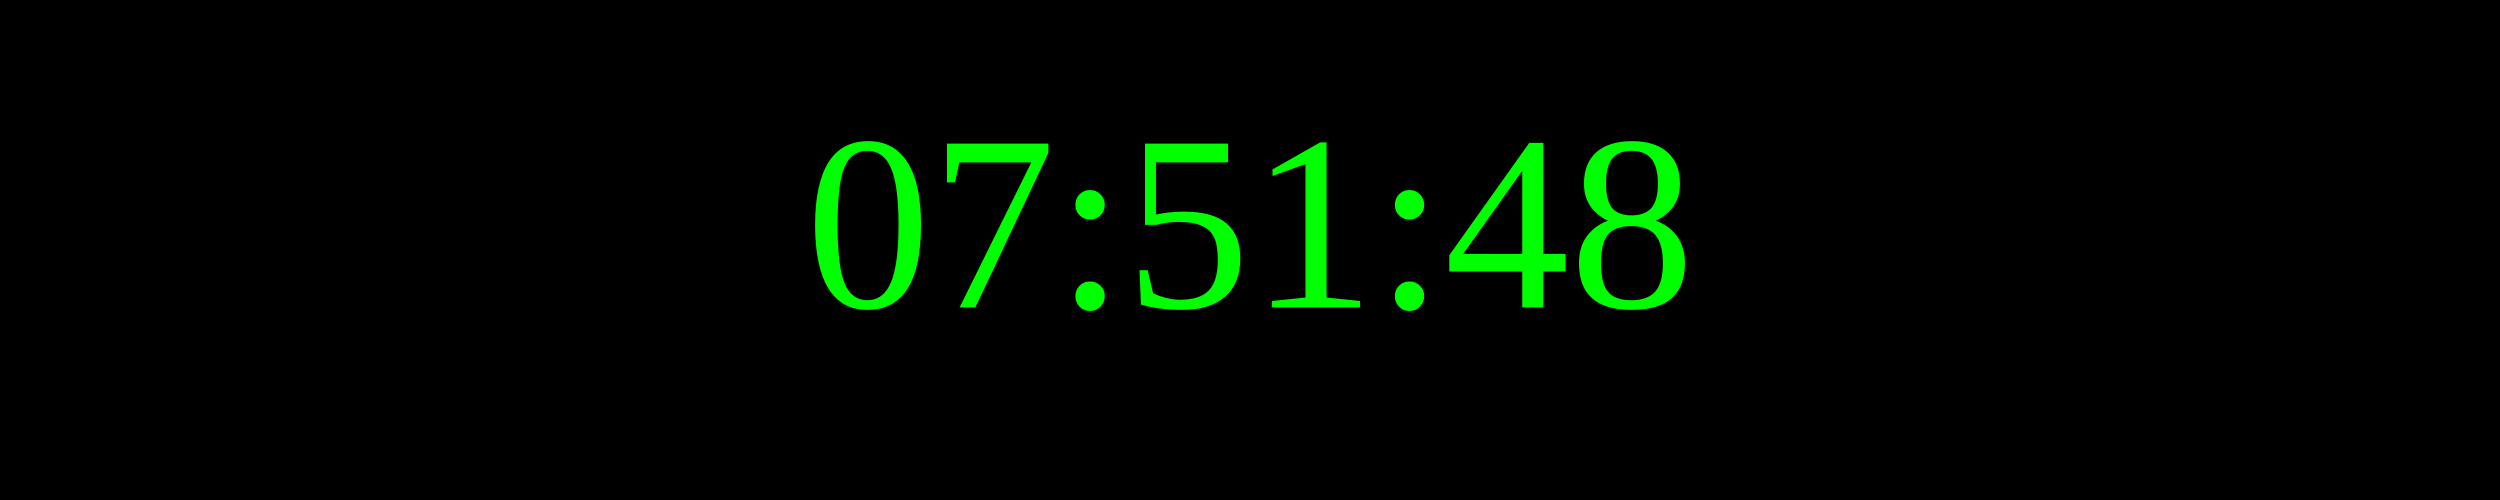
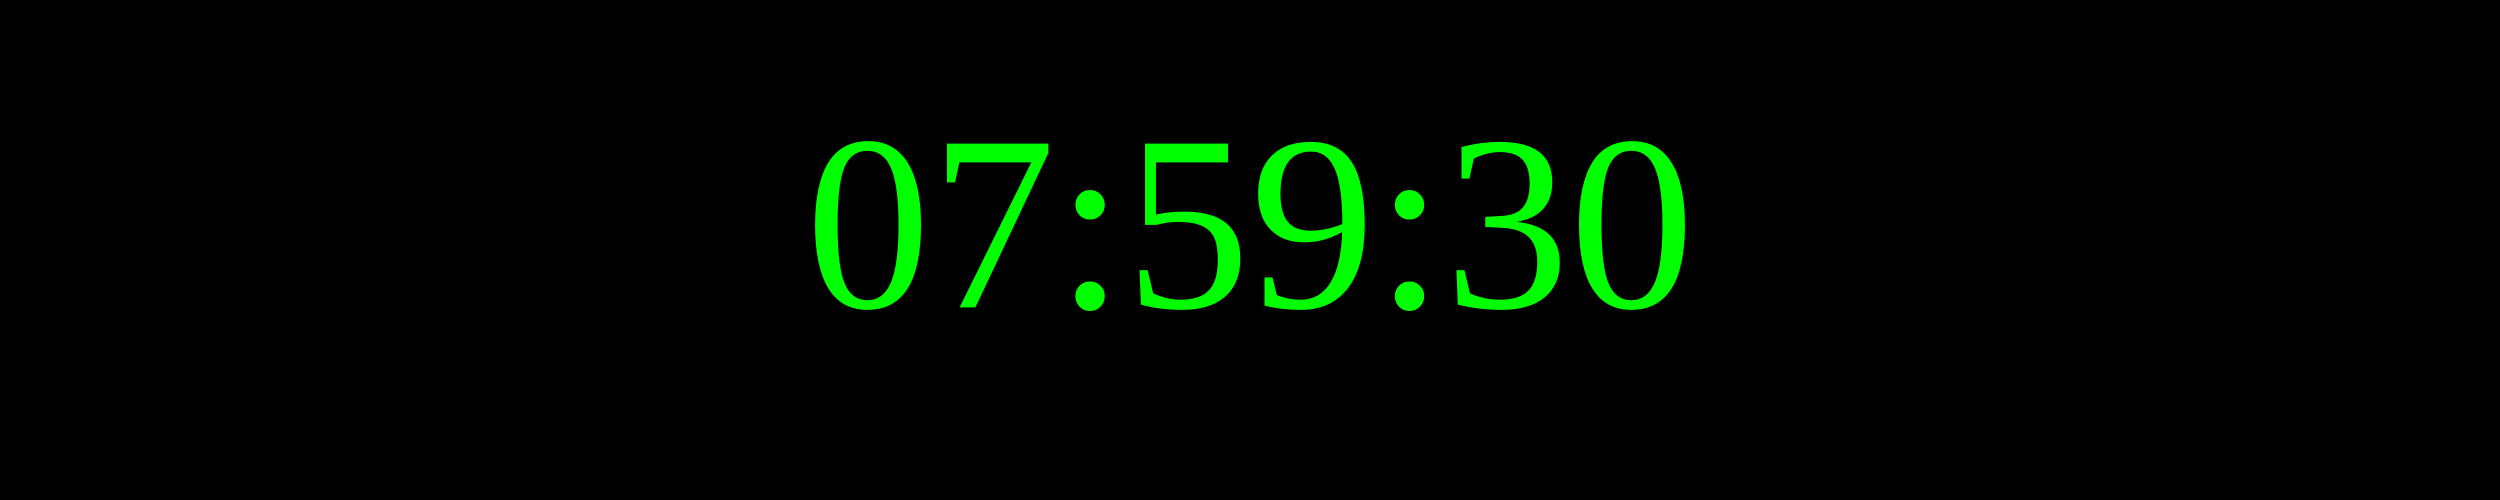
<svg xmlns="http://www.w3.org/2000/svg" width="250" height="50">
  <rect width="100%" height="100%" fill="black" />
  <text x="50%" y="50%" font-size="25" fill="lime" text-anchor="middle" dominant-baseline="middle">
- 07:51:48
+ 07:59:30
</text>
</svg>
